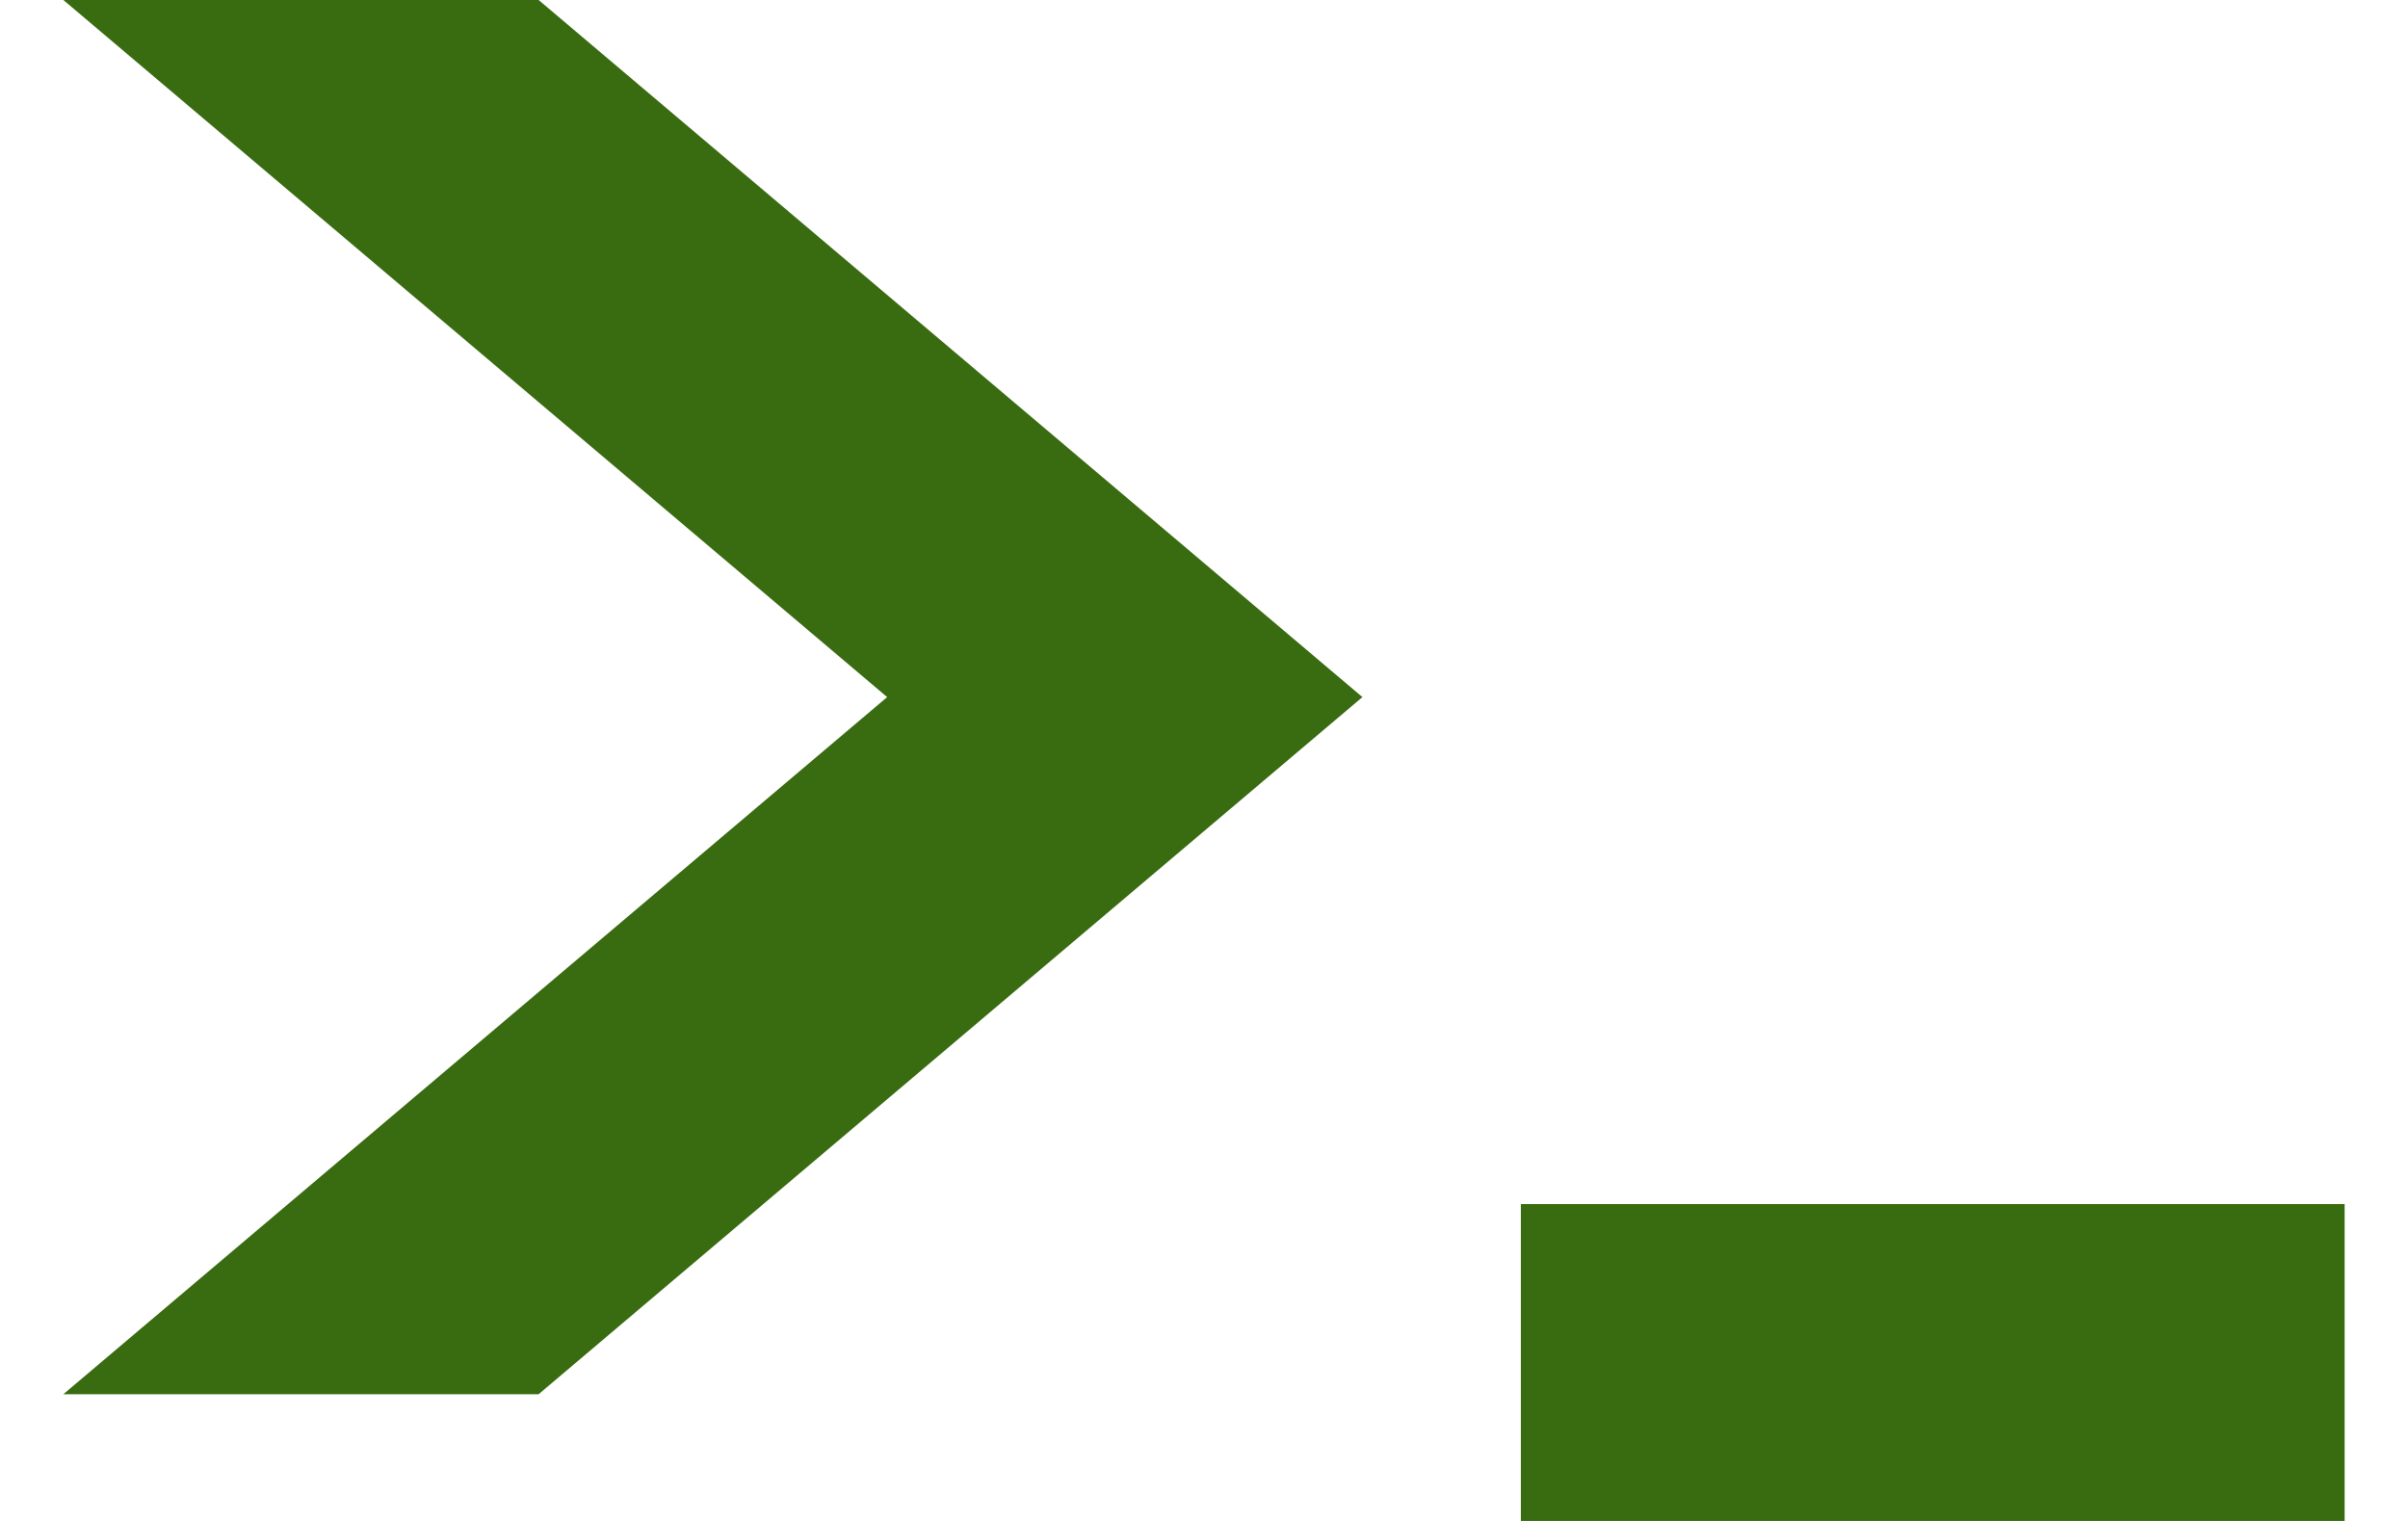
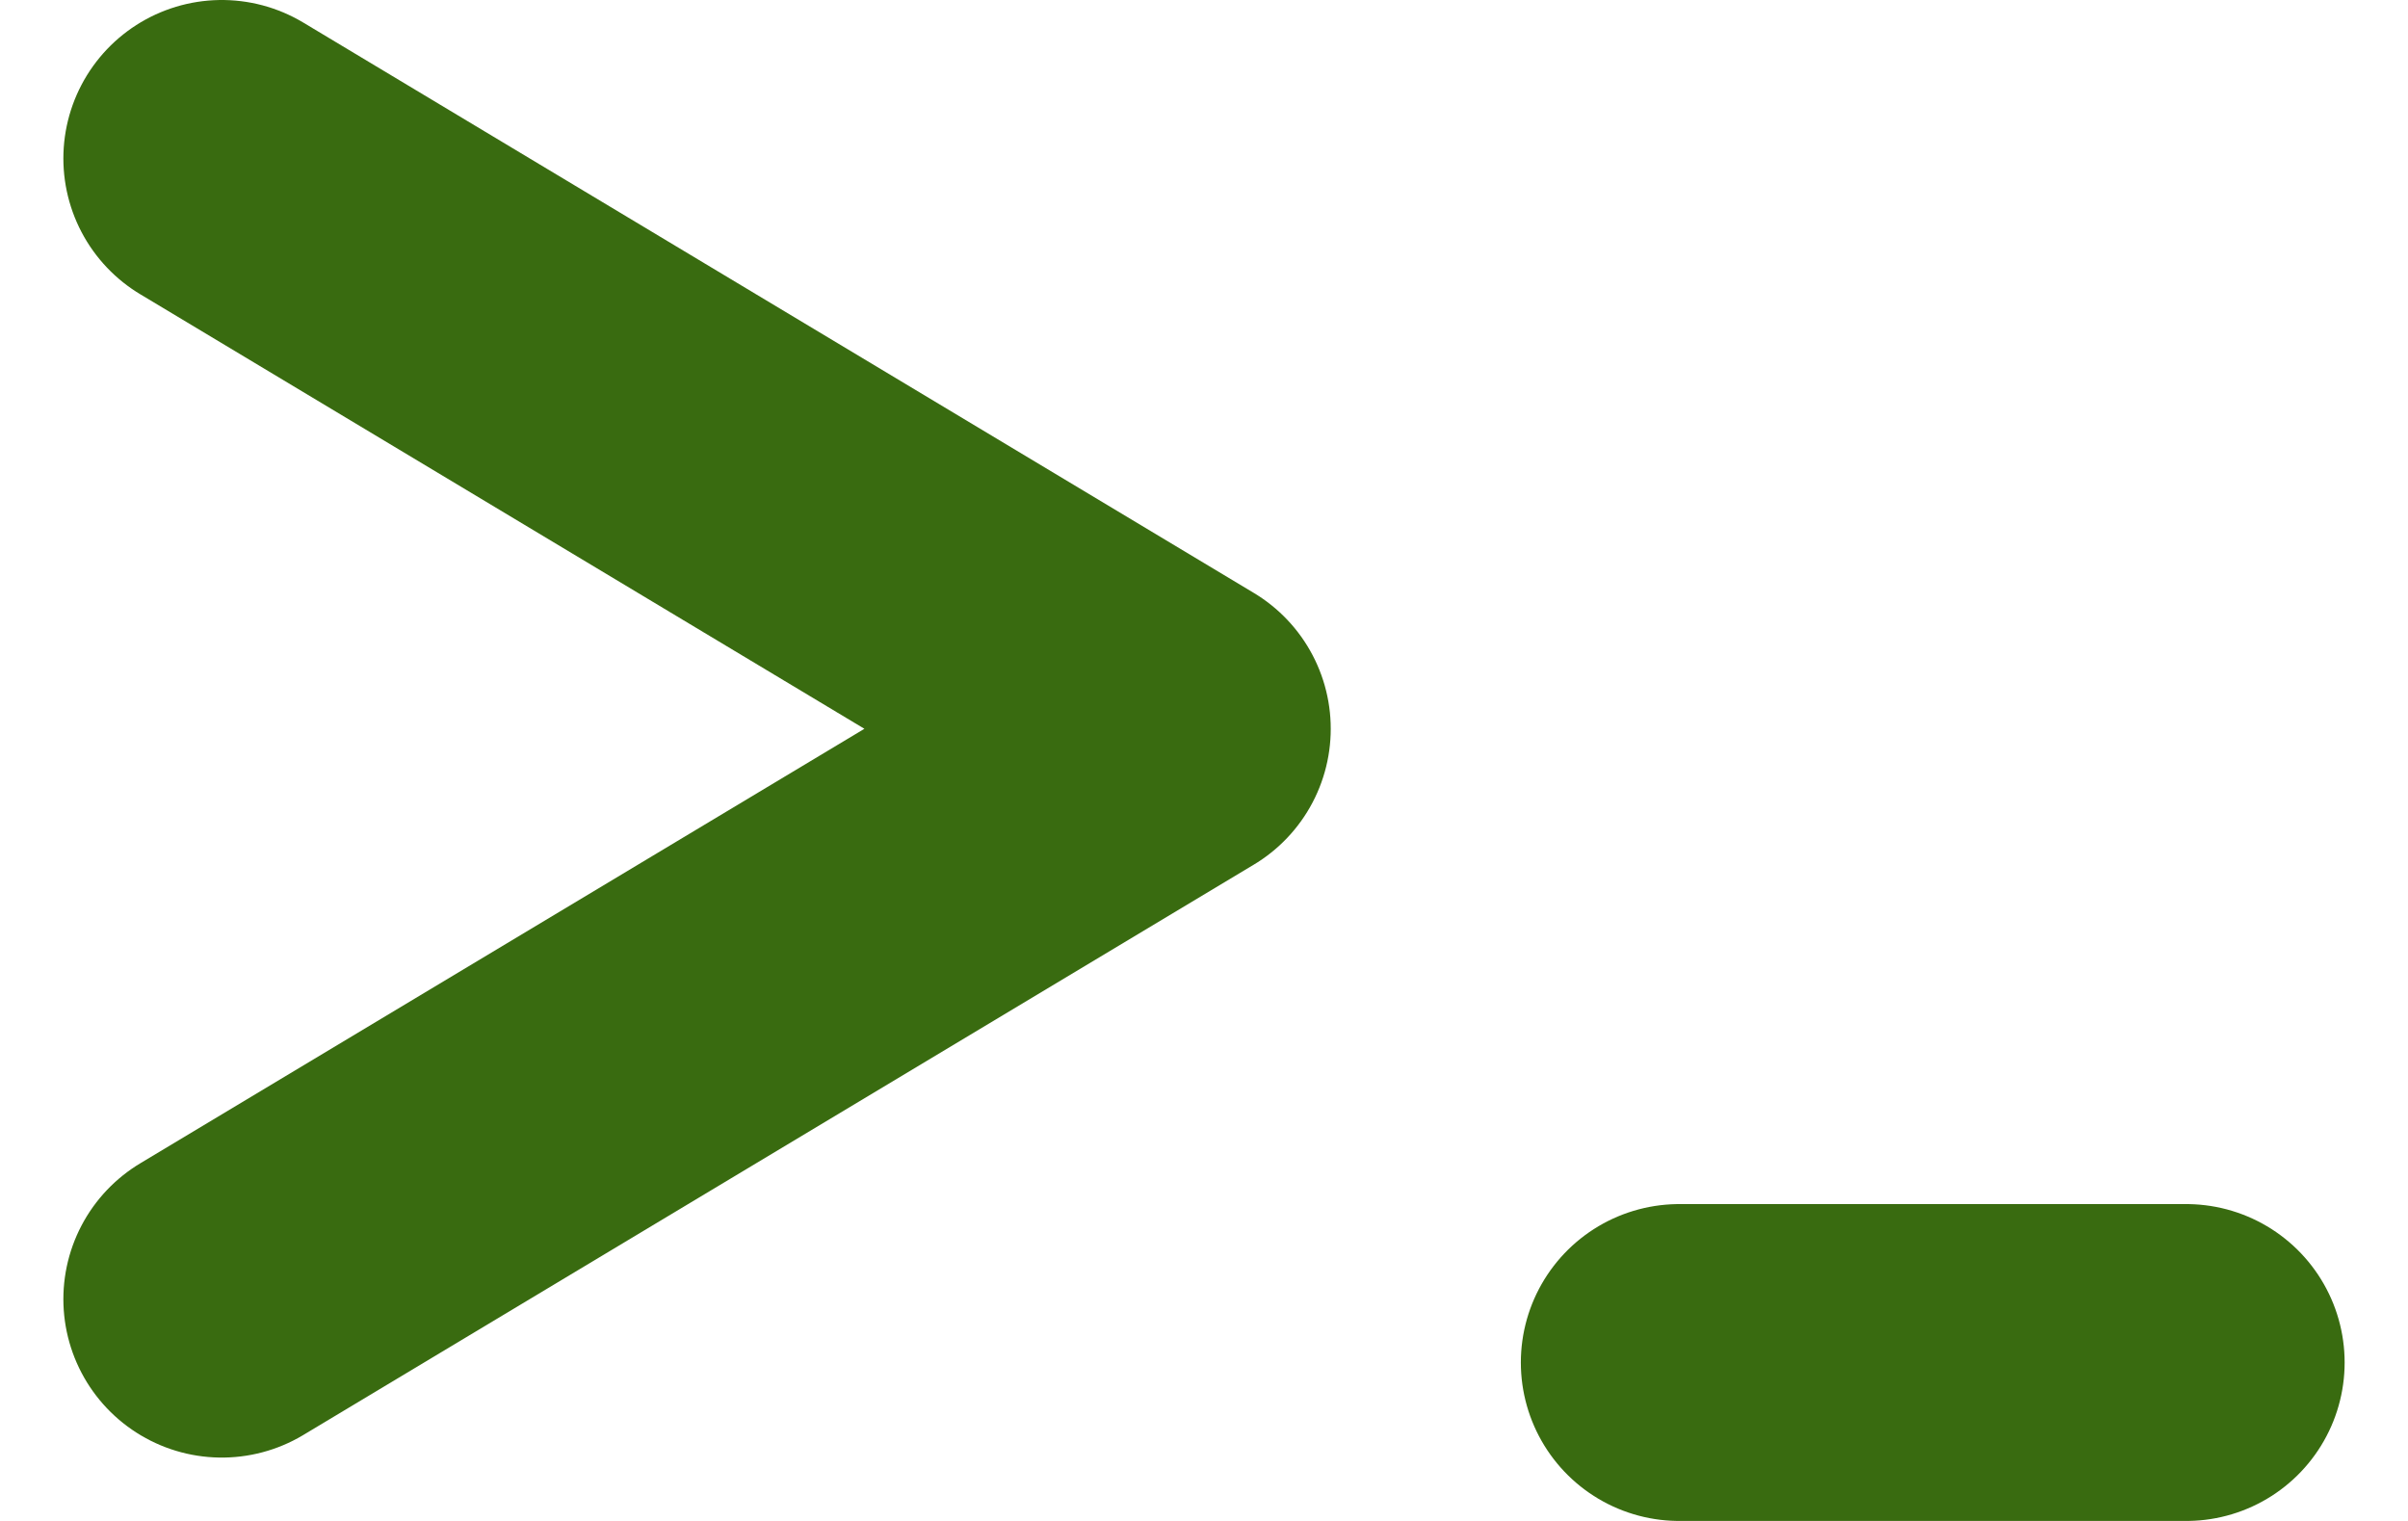
- <svg xmlns="http://www.w3.org/2000/svg" width="38" height="24" viewBox="0 0 38 24" fill="#396B10">
-   <path d="M1 0H8.5L21.5 11 8.5 22H1L14 11Z" />
-   <path d="M24 19H37V24H24Z" />
+ <svg xmlns="http://www.w3.org/2000/svg" width="38" height="24" viewBox="0 0 38 24" fill="none">
+   <path d="M3.5 2.5 18.5 11.5 3.5 20.5M26.5 21.5H34.5" stroke="#396B10" stroke-width="5" stroke-linecap="round" stroke-linejoin="round" />
</svg>
